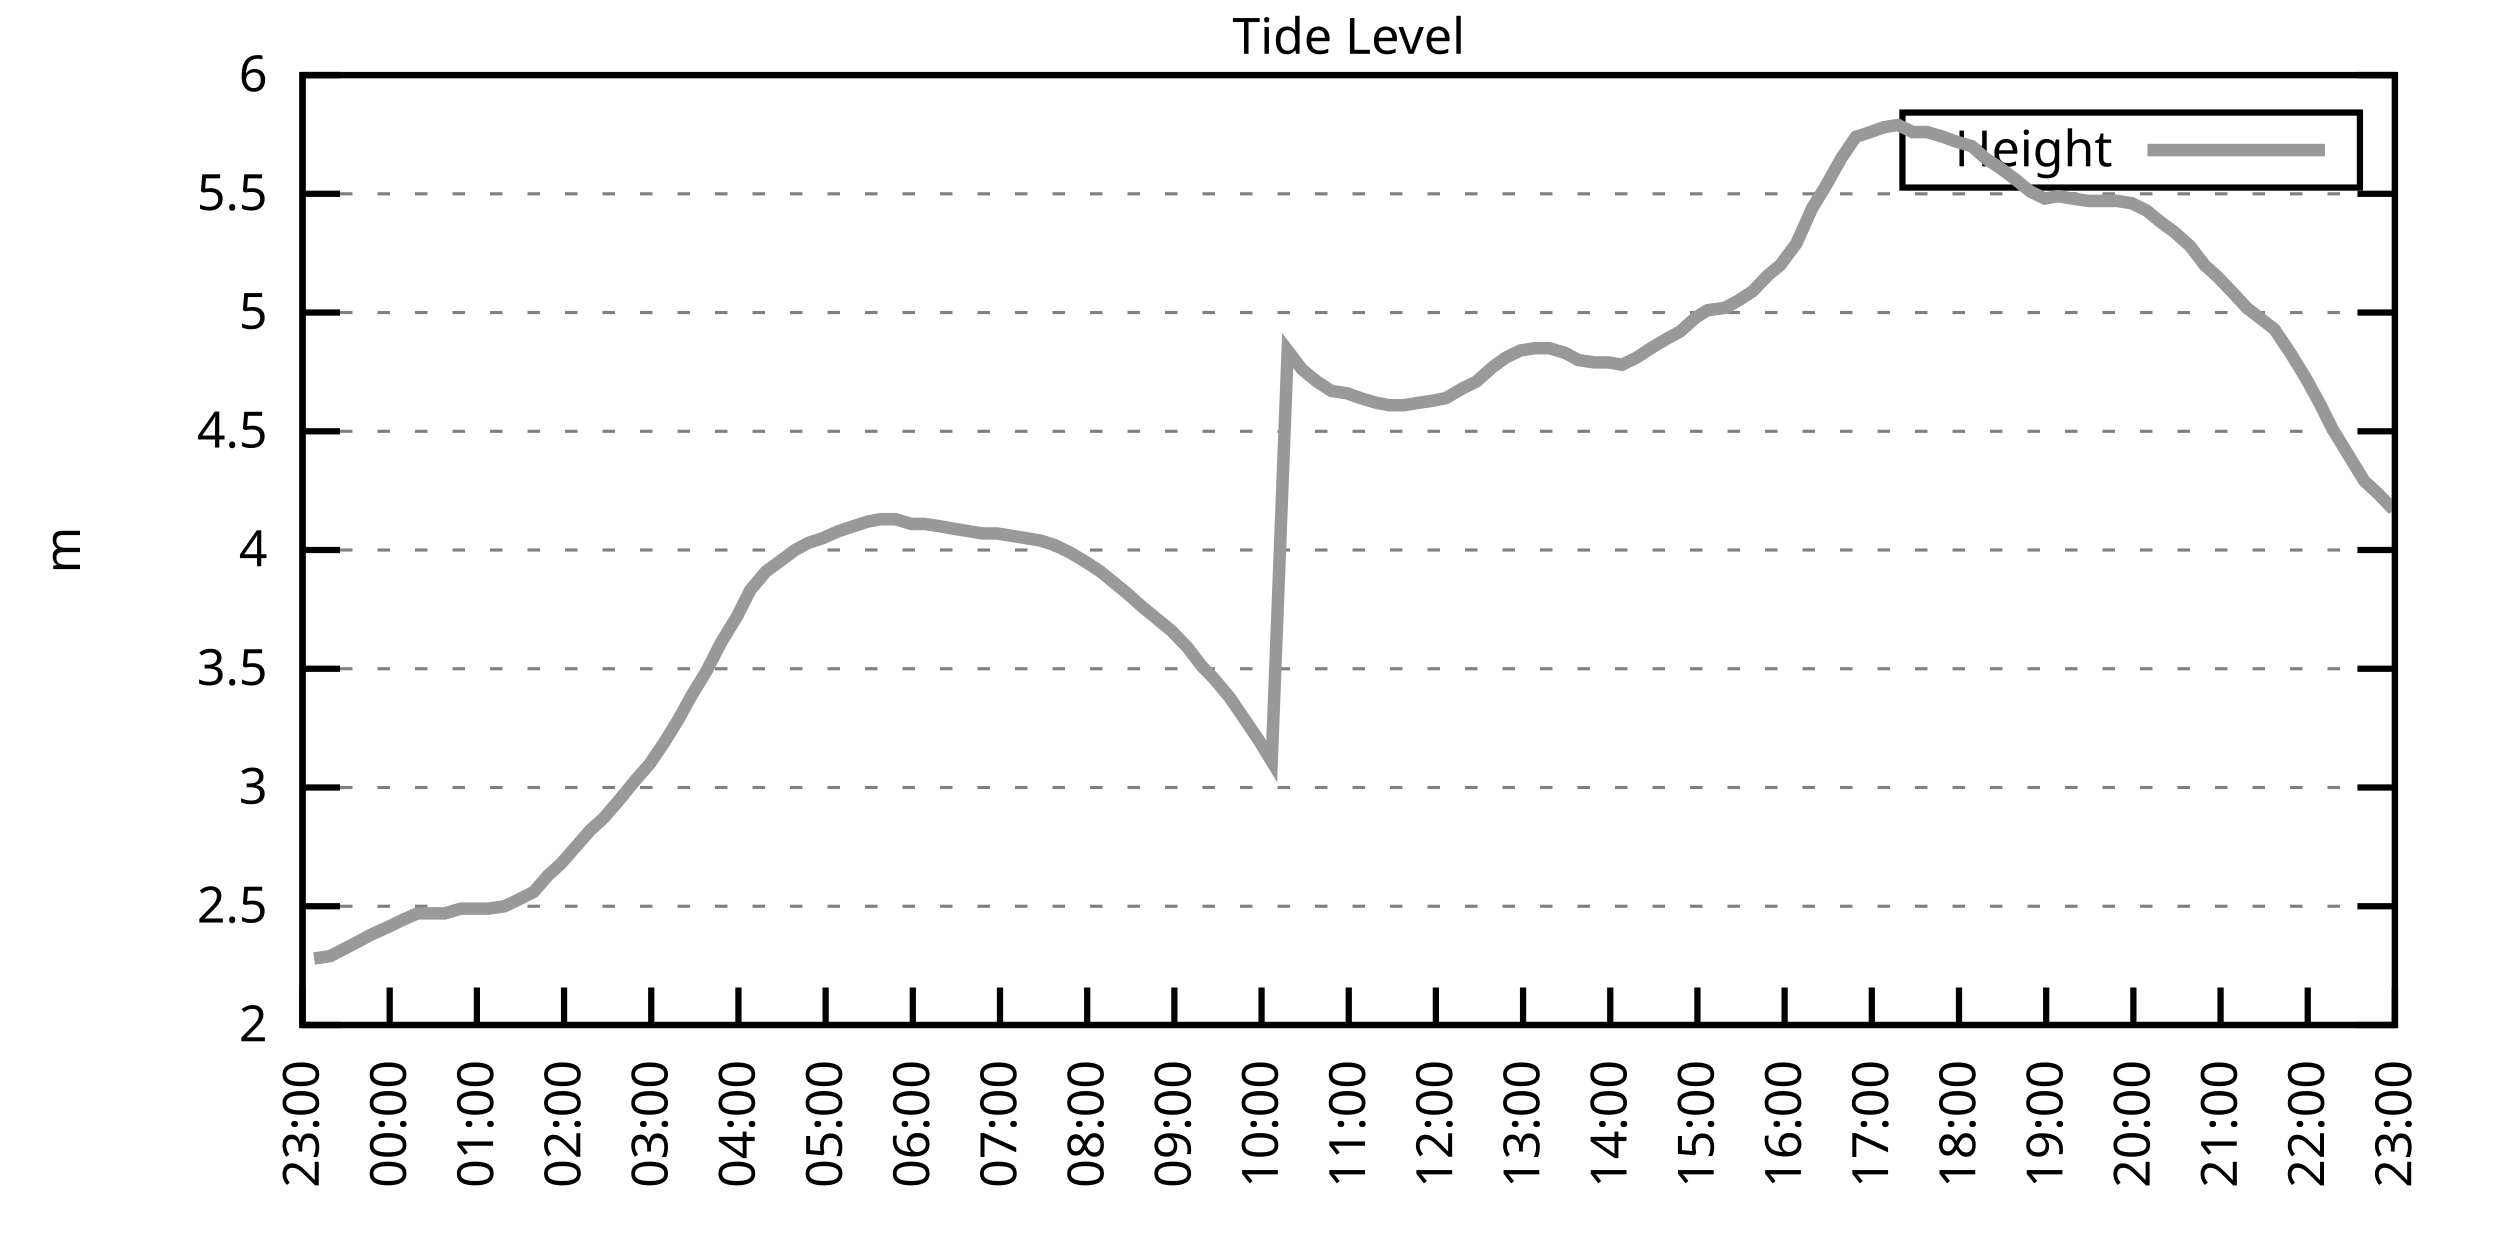
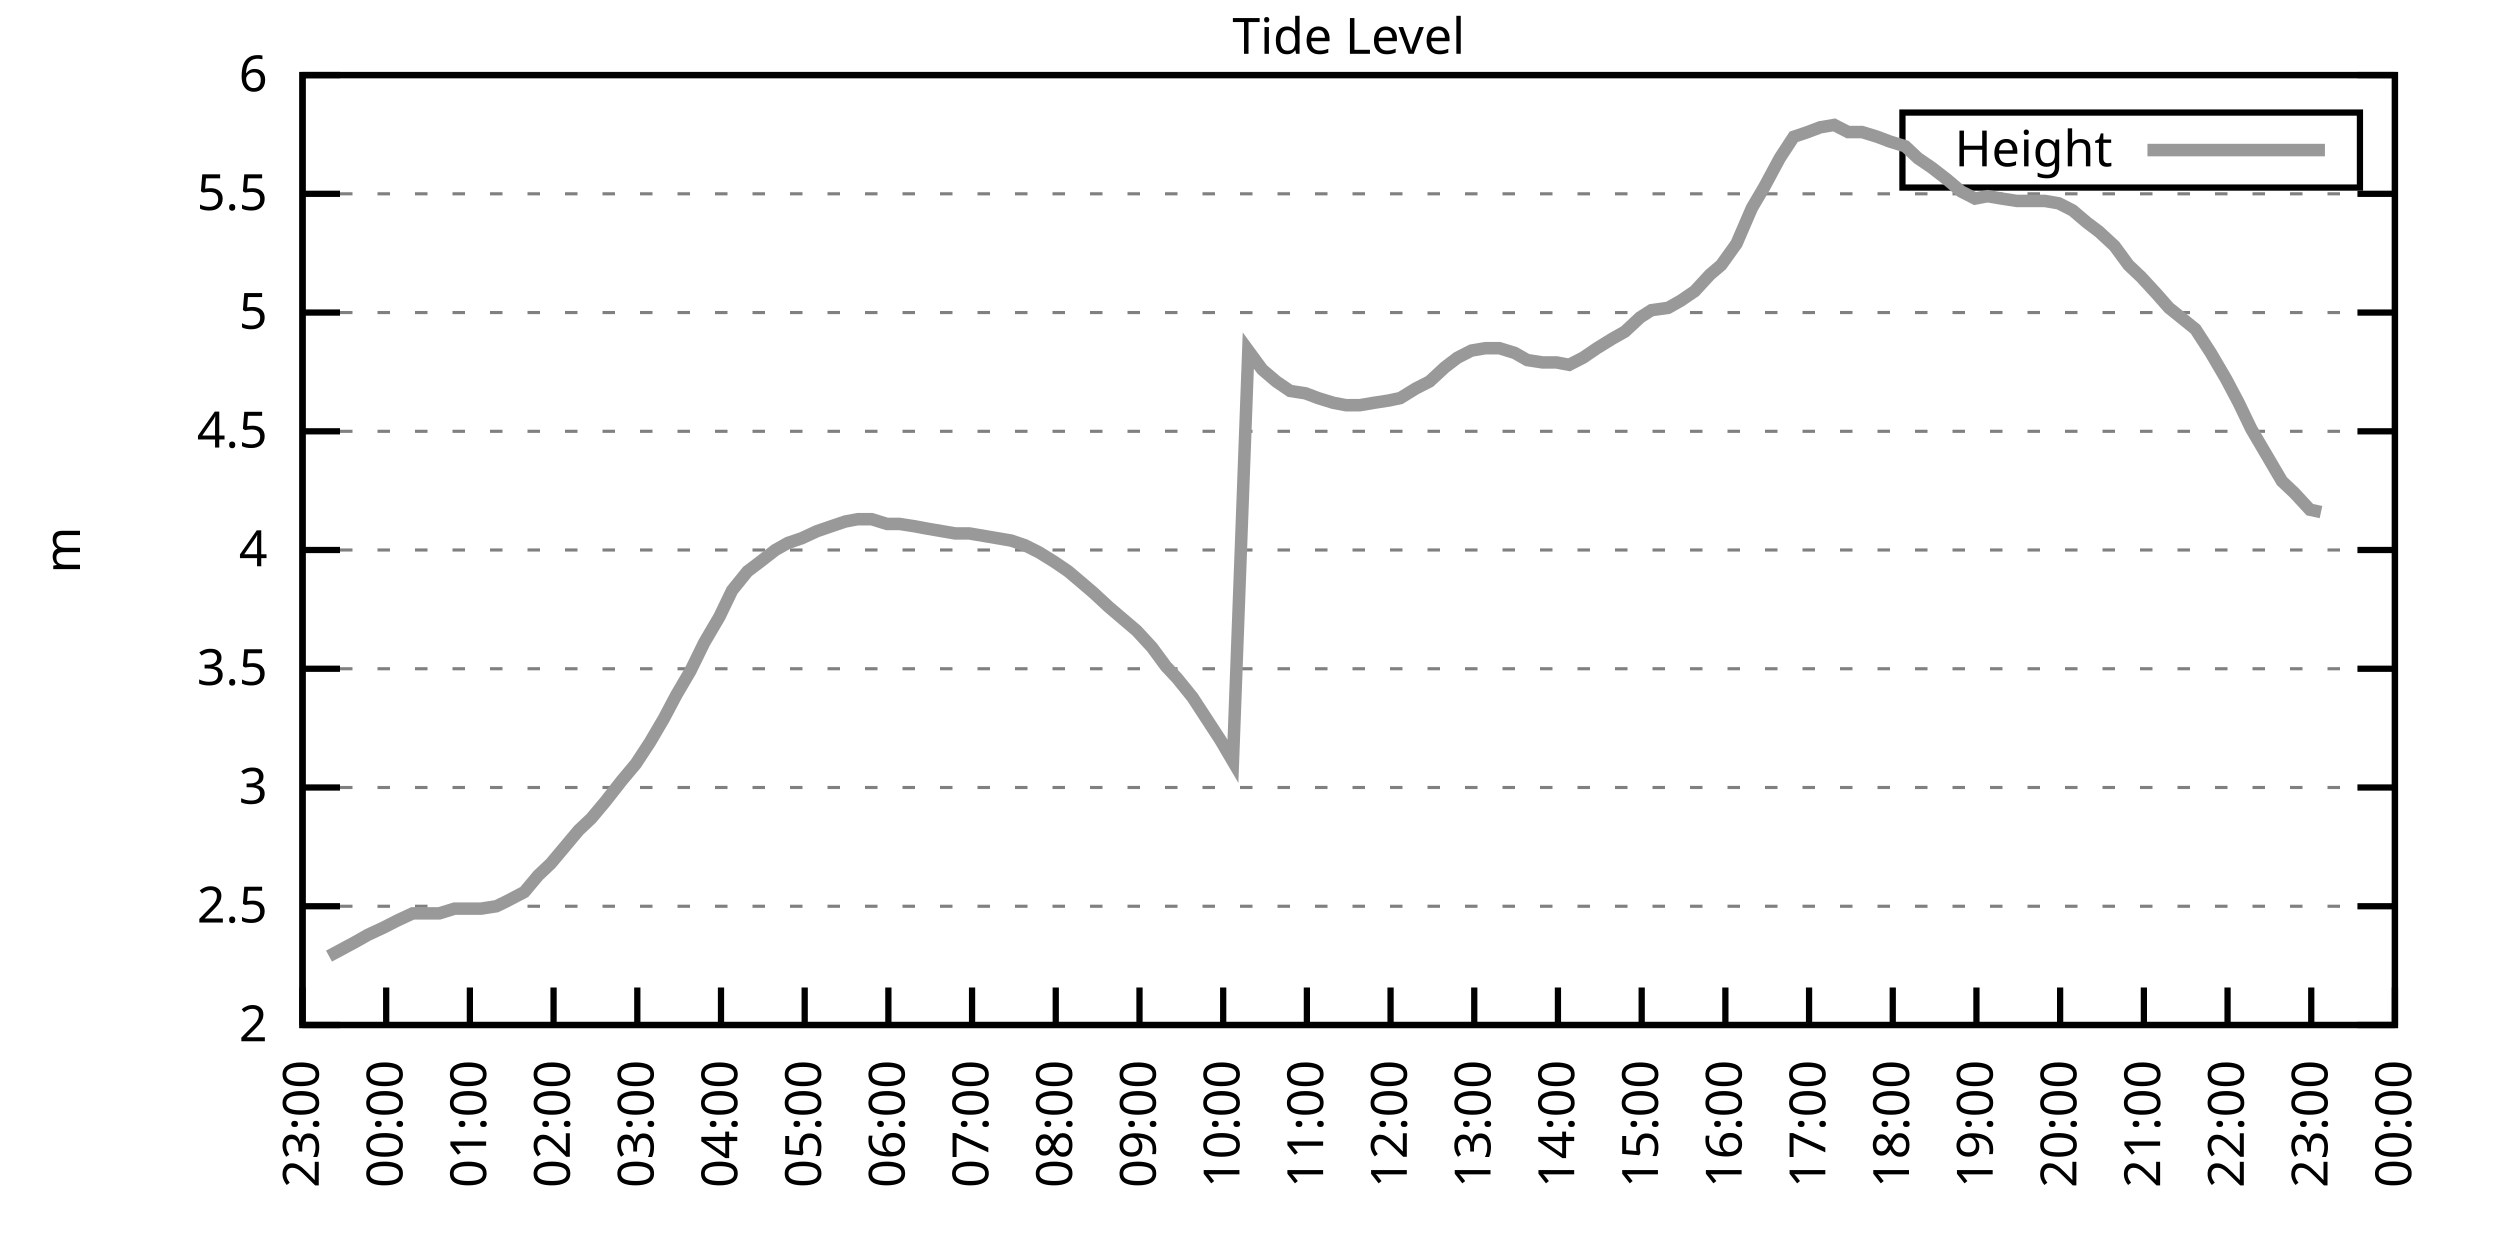
<svg xmlns="http://www.w3.org/2000/svg" xmlns:xlink="http://www.w3.org/1999/xlink" width="400" height="200" viewBox="0 0 400 200">
  <g id="gnuplot_canvas">
    <rect x="0" y="0" width="400" height="200" fill="none" />
    <defs>
      <circle id="gpDot" r="0.5" stroke-width="0.5" stroke="currentColor" />
      <path id="gpPt0" stroke-width="0.333" stroke="currentColor" d="M-1,0 h2 M0,-1 v2" />
      <path id="gpPt1" stroke-width="0.333" stroke="currentColor" d="M-1,-1 L1,1 M1,-1 L-1,1" />
      <path id="gpPt2" stroke-width="0.333" stroke="currentColor" d="M-1,0 L1,0 M0,-1 L0,1 M-1,-1 L1,1 M-1,1 L1,-1" />
      <rect id="gpPt3" stroke-width="0.333" stroke="currentColor" x="-1" y="-1" width="2" height="2" />
      <rect id="gpPt4" stroke-width="0.333" stroke="currentColor" fill="currentColor" x="-1" y="-1" width="2" height="2" />
      <circle id="gpPt5" stroke-width="0.333" stroke="currentColor" cx="0" cy="0" r="1" />
      <use xlink:href="#gpPt5" id="gpPt6" fill="currentColor" stroke="none" />
      <path id="gpPt7" stroke-width="0.333" stroke="currentColor" d="M0,-1.33 L-1.33,0.67 L1.33,0.67 z" />
      <use xlink:href="#gpPt7" id="gpPt8" fill="currentColor" stroke="none" />
      <use xlink:href="#gpPt7" id="gpPt9" stroke="currentColor" transform="rotate(180)" />
      <use xlink:href="#gpPt9" id="gpPt10" fill="currentColor" stroke="none" />
      <use xlink:href="#gpPt3" id="gpPt11" stroke="currentColor" transform="rotate(45)" />
      <use xlink:href="#gpPt11" id="gpPt12" fill="currentColor" stroke="none" />
      <path id="gpPt13" stroke-width="0.333" stroke="currentColor" d="M0,1.330 L1.265,0.411 L0.782,-1.067 L-0.782,-1.076 L-1.265,0.411 z" />
      <use xlink:href="#gpPt13" id="gpPt14" fill="currentColor" stroke="none" />
      <filter id="textbox" filterUnits="objectBoundingBox" x="0" y="0" height="1" width="1">
        <feFlood flood-color="white" flood-opacity="1" result="bgnd" />
        <feComposite in="SourceGraphic" in2="bgnd" operator="atop" />
      </filter>
      <filter id="greybox" filterUnits="objectBoundingBox" x="0" y="0" height="1" width="1">
        <feFlood flood-color="lightgrey" flood-opacity="1" result="grey" />
        <feComposite in="SourceGraphic" in2="grey" operator="atop" />
      </filter>
    </defs>
    <g fill="none" color="white" stroke="currentColor" stroke-width="1.00" stroke-linecap="butt" stroke-linejoin="miter">
</g>
    <g fill="none" color="black" stroke="currentColor" stroke-width="1.00" stroke-linecap="butt" stroke-linejoin="miter">
      <g stroke="none" shape-rendering="crispEdges">
        <polygon fill="rgb(255, 255, 255)" points="48.40,164.00 383.18,164.00 383.18,12.02 48.40,12.02 " />
      </g>
    </g>
    <g fill="none" color="black" stroke="currentColor" stroke-width="1.00" stroke-linecap="butt" stroke-linejoin="miter">
</g>
    <g fill="none" color="black" stroke="black" stroke-width="0.50" stroke-linecap="butt" stroke-linejoin="miter">
</g>
    <g fill="none" color="gray" stroke="currentColor" stroke-width="0.50" stroke-linecap="butt" stroke-linejoin="miter">
      <path stroke="gray" stroke-dasharray="2,4" class="gridline" d="M48.40,164.00 L383.19,164.00  " />
    </g>
    <g fill="none" color="gray" stroke="gray" stroke-width="1.00" stroke-linecap="butt" stroke-linejoin="miter">
</g>
    <g fill="none" color="black" stroke="currentColor" stroke-width="1.00" stroke-linecap="butt" stroke-linejoin="miter">
      <path stroke="black" d="M48.40,164.00 L54.40,164.00 M383.19,164.00 L377.19,164.00  " />
      <g transform="translate(42.80,166.60)" stroke="none" fill="black" font-family="Sans" font-size="8.00" text-anchor="end">
        <text>
          <tspan font-family="Sans"> 2</tspan>
        </text>
      </g>
    </g>
    <g fill="none" color="black" stroke="currentColor" stroke-width="1.00" stroke-linecap="butt" stroke-linejoin="miter">
</g>
    <g fill="none" color="black" stroke="black" stroke-width="0.50" stroke-linecap="butt" stroke-linejoin="miter">
</g>
    <g fill="none" color="gray" stroke="currentColor" stroke-width="0.50" stroke-linecap="butt" stroke-linejoin="miter">
      <path stroke="gray" stroke-dasharray="2,4" class="gridline" d="M48.40,145.00 L383.19,145.00  " />
    </g>
    <g fill="none" color="gray" stroke="gray" stroke-width="1.00" stroke-linecap="butt" stroke-linejoin="miter">
</g>
    <g fill="none" color="black" stroke="currentColor" stroke-width="1.00" stroke-linecap="butt" stroke-linejoin="miter">
      <path stroke="black" d="M48.40,145.00 L54.40,145.00 M383.19,145.00 L377.19,145.00  " />
      <g transform="translate(42.80,147.60)" stroke="none" fill="black" font-family="Sans" font-size="8.00" text-anchor="end">
        <text>
          <tspan font-family="Sans"> 2.5</tspan>
        </text>
      </g>
    </g>
    <g fill="none" color="black" stroke="currentColor" stroke-width="1.00" stroke-linecap="butt" stroke-linejoin="miter">
</g>
    <g fill="none" color="black" stroke="black" stroke-width="0.50" stroke-linecap="butt" stroke-linejoin="miter">
</g>
    <g fill="none" color="gray" stroke="currentColor" stroke-width="0.50" stroke-linecap="butt" stroke-linejoin="miter">
      <path stroke="gray" stroke-dasharray="2,4" class="gridline" d="M48.40,126.00 L383.19,126.00  " />
    </g>
    <g fill="none" color="gray" stroke="gray" stroke-width="1.00" stroke-linecap="butt" stroke-linejoin="miter">
</g>
    <g fill="none" color="black" stroke="currentColor" stroke-width="1.00" stroke-linecap="butt" stroke-linejoin="miter">
      <path stroke="black" d="M48.40,126.00 L54.40,126.00 M383.19,126.00 L377.19,126.00  " />
      <g transform="translate(42.80,128.60)" stroke="none" fill="black" font-family="Sans" font-size="8.00" text-anchor="end">
        <text>
          <tspan font-family="Sans"> 3</tspan>
        </text>
      </g>
    </g>
    <g fill="none" color="black" stroke="currentColor" stroke-width="1.00" stroke-linecap="butt" stroke-linejoin="miter">
</g>
    <g fill="none" color="black" stroke="black" stroke-width="0.50" stroke-linecap="butt" stroke-linejoin="miter">
</g>
    <g fill="none" color="gray" stroke="currentColor" stroke-width="0.50" stroke-linecap="butt" stroke-linejoin="miter">
      <path stroke="gray" stroke-dasharray="2,4" class="gridline" d="M48.40,107.00 L383.19,107.00  " />
    </g>
    <g fill="none" color="gray" stroke="gray" stroke-width="1.00" stroke-linecap="butt" stroke-linejoin="miter">
</g>
    <g fill="none" color="black" stroke="currentColor" stroke-width="1.00" stroke-linecap="butt" stroke-linejoin="miter">
      <path stroke="black" d="M48.40,107.00 L54.40,107.00 M383.19,107.00 L377.19,107.00  " />
      <g transform="translate(42.80,109.60)" stroke="none" fill="black" font-family="Sans" font-size="8.00" text-anchor="end">
        <text>
          <tspan font-family="Sans"> 3.5</tspan>
        </text>
      </g>
    </g>
    <g fill="none" color="black" stroke="currentColor" stroke-width="1.00" stroke-linecap="butt" stroke-linejoin="miter">
</g>
    <g fill="none" color="black" stroke="black" stroke-width="0.50" stroke-linecap="butt" stroke-linejoin="miter">
</g>
    <g fill="none" color="gray" stroke="currentColor" stroke-width="0.50" stroke-linecap="butt" stroke-linejoin="miter">
      <path stroke="gray" stroke-dasharray="2,4" class="gridline" d="M48.40,88.00 L383.19,88.00  " />
    </g>
    <g fill="none" color="gray" stroke="gray" stroke-width="1.00" stroke-linecap="butt" stroke-linejoin="miter">
</g>
    <g fill="none" color="black" stroke="currentColor" stroke-width="1.00" stroke-linecap="butt" stroke-linejoin="miter">
      <path stroke="black" d="M48.40,88.00 L54.40,88.00 M383.19,88.00 L377.19,88.00  " />
      <g transform="translate(42.80,90.60)" stroke="none" fill="black" font-family="Sans" font-size="8.00" text-anchor="end">
        <text>
          <tspan font-family="Sans"> 4</tspan>
        </text>
      </g>
    </g>
    <g fill="none" color="black" stroke="currentColor" stroke-width="1.00" stroke-linecap="butt" stroke-linejoin="miter">
</g>
    <g fill="none" color="black" stroke="black" stroke-width="0.50" stroke-linecap="butt" stroke-linejoin="miter">
</g>
    <g fill="none" color="gray" stroke="currentColor" stroke-width="0.50" stroke-linecap="butt" stroke-linejoin="miter">
      <path stroke="gray" stroke-dasharray="2,4" class="gridline" d="M48.40,69.01 L383.19,69.01  " />
    </g>
    <g fill="none" color="gray" stroke="gray" stroke-width="1.00" stroke-linecap="butt" stroke-linejoin="miter">
</g>
    <g fill="none" color="black" stroke="currentColor" stroke-width="1.00" stroke-linecap="butt" stroke-linejoin="miter">
      <path stroke="black" d="M48.40,69.01 L54.40,69.01 M383.19,69.01 L377.19,69.01  " />
      <g transform="translate(42.80,71.61)" stroke="none" fill="black" font-family="Sans" font-size="8.00" text-anchor="end">
        <text>
          <tspan font-family="Sans"> 4.5</tspan>
        </text>
      </g>
    </g>
    <g fill="none" color="black" stroke="currentColor" stroke-width="1.00" stroke-linecap="butt" stroke-linejoin="miter">
</g>
    <g fill="none" color="black" stroke="black" stroke-width="0.50" stroke-linecap="butt" stroke-linejoin="miter">
</g>
    <g fill="none" color="gray" stroke="currentColor" stroke-width="0.50" stroke-linecap="butt" stroke-linejoin="miter">
      <path stroke="gray" stroke-dasharray="2,4" class="gridline" d="M48.40,50.01 L383.19,50.01  " />
    </g>
    <g fill="none" color="gray" stroke="gray" stroke-width="1.00" stroke-linecap="butt" stroke-linejoin="miter">
</g>
    <g fill="none" color="black" stroke="currentColor" stroke-width="1.00" stroke-linecap="butt" stroke-linejoin="miter">
      <path stroke="black" d="M48.40,50.01 L54.40,50.01 M383.19,50.01 L377.19,50.01  " />
      <g transform="translate(42.80,52.61)" stroke="none" fill="black" font-family="Sans" font-size="8.00" text-anchor="end">
        <text>
          <tspan font-family="Sans"> 5</tspan>
        </text>
      </g>
    </g>
    <g fill="none" color="black" stroke="currentColor" stroke-width="1.00" stroke-linecap="butt" stroke-linejoin="miter">
</g>
    <g fill="none" color="black" stroke="black" stroke-width="0.50" stroke-linecap="butt" stroke-linejoin="miter">
</g>
    <g fill="none" color="gray" stroke="currentColor" stroke-width="0.50" stroke-linecap="butt" stroke-linejoin="miter">
      <path stroke="gray" stroke-dasharray="2,4" class="gridline" d="M48.40,31.01 L383.19,31.01  " />
    </g>
    <g fill="none" color="gray" stroke="gray" stroke-width="1.00" stroke-linecap="butt" stroke-linejoin="miter">
</g>
    <g fill="none" color="black" stroke="currentColor" stroke-width="1.00" stroke-linecap="butt" stroke-linejoin="miter">
      <path stroke="black" d="M48.40,31.01 L54.40,31.01 M383.19,31.01 L377.19,31.01  " />
      <g transform="translate(42.80,33.61)" stroke="none" fill="black" font-family="Sans" font-size="8.00" text-anchor="end">
        <text>
          <tspan font-family="Sans"> 5.5</tspan>
        </text>
      </g>
    </g>
    <g fill="none" color="black" stroke="currentColor" stroke-width="1.00" stroke-linecap="butt" stroke-linejoin="miter">
</g>
    <g fill="none" color="black" stroke="black" stroke-width="0.50" stroke-linecap="butt" stroke-linejoin="miter">
</g>
    <g fill="none" color="gray" stroke="currentColor" stroke-width="0.50" stroke-linecap="butt" stroke-linejoin="miter">
      <path stroke="gray" stroke-dasharray="2,4" class="gridline" d="M48.40,12.01 L383.19,12.01  " />
    </g>
    <g fill="none" color="gray" stroke="gray" stroke-width="1.00" stroke-linecap="butt" stroke-linejoin="miter">
</g>
    <g fill="none" color="black" stroke="currentColor" stroke-width="1.00" stroke-linecap="butt" stroke-linejoin="miter">
      <path stroke="black" d="M48.40,12.01 L54.40,12.01 M383.19,12.01 L377.19,12.01  " />
      <g transform="translate(42.80,14.61)" stroke="none" fill="black" font-family="Sans" font-size="8.00" text-anchor="end">
        <text>
          <tspan font-family="Sans"> 6</tspan>
        </text>
      </g>
    </g>
    <g fill="none" color="black" stroke="currentColor" stroke-width="1.00" stroke-linecap="butt" stroke-linejoin="miter">
      <path stroke="black" d="M48.40,164.00 L48.40,158.00  " />
      <g transform="translate(51.00,169.60) rotate(270.00)" stroke="none" fill="black" font-family="Sans" font-size="8.00" text-anchor="end">
        <text>
          <tspan font-family="Sans">23:00</tspan>
        </text>
      </g>
    </g>
    <g fill="none" color="black" stroke="currentColor" stroke-width="1.00" stroke-linecap="butt" stroke-linejoin="miter">
-       <path stroke="black" d="M62.35,164.00 L62.35,158.00  " />
-       <g transform="translate(64.95,169.60) rotate(270.00)" stroke="none" fill="black" font-family="Sans" font-size="8.00" text-anchor="end">
+       <path stroke="black" d="M61.79,164.00 L61.79,158.00  " />
+       <g transform="translate(64.39,169.60) rotate(270.00)" stroke="none" fill="black" font-family="Sans" font-size="8.00" text-anchor="end">
        <text>
          <tspan font-family="Sans">00:00</tspan>
        </text>
      </g>
    </g>
    <g fill="none" color="black" stroke="currentColor" stroke-width="1.00" stroke-linecap="butt" stroke-linejoin="miter">
-       <path stroke="black" d="M76.30,164.00 L76.30,158.00  " />
-       <g transform="translate(78.90,169.60) rotate(270.00)" stroke="none" fill="black" font-family="Sans" font-size="8.00" text-anchor="end">
+       <path stroke="black" d="M75.18,164.00 L75.18,158.00  " />
+       <g transform="translate(77.78,169.60) rotate(270.00)" stroke="none" fill="black" font-family="Sans" font-size="8.00" text-anchor="end">
        <text>
          <tspan font-family="Sans">01:00</tspan>
        </text>
      </g>
    </g>
    <g fill="none" color="black" stroke="currentColor" stroke-width="1.00" stroke-linecap="butt" stroke-linejoin="miter">
-       <path stroke="black" d="M90.25,164.00 L90.25,158.00  " />
-       <g transform="translate(92.85,169.60) rotate(270.00)" stroke="none" fill="black" font-family="Sans" font-size="8.00" text-anchor="end">
+       <path stroke="black" d="M88.57,164.00 L88.57,158.00  " />
+       <g transform="translate(91.17,169.60) rotate(270.00)" stroke="none" fill="black" font-family="Sans" font-size="8.00" text-anchor="end">
        <text>
          <tspan font-family="Sans">02:00</tspan>
        </text>
      </g>
    </g>
    <g fill="none" color="black" stroke="currentColor" stroke-width="1.00" stroke-linecap="butt" stroke-linejoin="miter">
-       <path stroke="black" d="M104.20,164.00 L104.20,158.00  " />
-       <g transform="translate(106.80,169.60) rotate(270.00)" stroke="none" fill="black" font-family="Sans" font-size="8.00" text-anchor="end">
+       <path stroke="black" d="M101.97,164.00 L101.97,158.00  " />
+       <g transform="translate(104.57,169.60) rotate(270.00)" stroke="none" fill="black" font-family="Sans" font-size="8.00" text-anchor="end">
        <text>
          <tspan font-family="Sans">03:00</tspan>
        </text>
      </g>
    </g>
    <g fill="none" color="black" stroke="currentColor" stroke-width="1.00" stroke-linecap="butt" stroke-linejoin="miter">
-       <path stroke="black" d="M118.15,164.00 L118.15,158.00  " />
-       <g transform="translate(120.75,169.60) rotate(270.00)" stroke="none" fill="black" font-family="Sans" font-size="8.00" text-anchor="end">
+       <path stroke="black" d="M115.36,164.00 L115.36,158.00  " />
+       <g transform="translate(117.96,169.60) rotate(270.00)" stroke="none" fill="black" font-family="Sans" font-size="8.00" text-anchor="end">
        <text>
          <tspan font-family="Sans">04:00</tspan>
        </text>
      </g>
    </g>
    <g fill="none" color="black" stroke="currentColor" stroke-width="1.00" stroke-linecap="butt" stroke-linejoin="miter">
-       <path stroke="black" d="M132.10,164.00 L132.10,158.00  " />
-       <g transform="translate(134.70,169.60) rotate(270.00)" stroke="none" fill="black" font-family="Sans" font-size="8.00" text-anchor="end">
+       <path stroke="black" d="M128.75,164.00 L128.75,158.00  " />
+       <g transform="translate(131.35,169.60) rotate(270.00)" stroke="none" fill="black" font-family="Sans" font-size="8.00" text-anchor="end">
        <text>
          <tspan font-family="Sans">05:00</tspan>
        </text>
      </g>
    </g>
    <g fill="none" color="black" stroke="currentColor" stroke-width="1.00" stroke-linecap="butt" stroke-linejoin="miter">
-       <path stroke="black" d="M146.05,164.00 L146.05,158.00  " />
-       <g transform="translate(148.65,169.60) rotate(270.00)" stroke="none" fill="black" font-family="Sans" font-size="8.00" text-anchor="end">
+       <path stroke="black" d="M142.14,164.00 L142.14,158.00  " />
+       <g transform="translate(144.74,169.60) rotate(270.00)" stroke="none" fill="black" font-family="Sans" font-size="8.00" text-anchor="end">
        <text>
          <tspan font-family="Sans">06:00</tspan>
        </text>
      </g>
    </g>
    <g fill="none" color="black" stroke="currentColor" stroke-width="1.00" stroke-linecap="butt" stroke-linejoin="miter">
-       <path stroke="black" d="M160.00,164.00 L160.00,158.00  " />
-       <g transform="translate(162.60,169.60) rotate(270.00)" stroke="none" fill="black" font-family="Sans" font-size="8.00" text-anchor="end">
+       <path stroke="black" d="M155.53,164.00 L155.53,158.00  " />
+       <g transform="translate(158.13,169.60) rotate(270.00)" stroke="none" fill="black" font-family="Sans" font-size="8.00" text-anchor="end">
        <text>
          <tspan font-family="Sans">07:00</tspan>
        </text>
      </g>
    </g>
    <g fill="none" color="black" stroke="currentColor" stroke-width="1.00" stroke-linecap="butt" stroke-linejoin="miter">
-       <path stroke="black" d="M173.95,164.00 L173.95,158.00  " />
-       <g transform="translate(176.55,169.60) rotate(270.00)" stroke="none" fill="black" font-family="Sans" font-size="8.00" text-anchor="end">
+       <path stroke="black" d="M168.92,164.00 L168.92,158.00  " />
+       <g transform="translate(171.52,169.60) rotate(270.00)" stroke="none" fill="black" font-family="Sans" font-size="8.00" text-anchor="end">
        <text>
          <tspan font-family="Sans">08:00</tspan>
        </text>
      </g>
    </g>
    <g fill="none" color="black" stroke="currentColor" stroke-width="1.00" stroke-linecap="butt" stroke-linejoin="miter">
-       <path stroke="black" d="M187.90,164.00 L187.90,158.00  " />
-       <g transform="translate(190.50,169.60) rotate(270.00)" stroke="none" fill="black" font-family="Sans" font-size="8.00" text-anchor="end">
+       <path stroke="black" d="M182.32,164.00 L182.32,158.00  " />
+       <g transform="translate(184.92,169.60) rotate(270.00)" stroke="none" fill="black" font-family="Sans" font-size="8.00" text-anchor="end">
        <text>
          <tspan font-family="Sans">09:00</tspan>
        </text>
      </g>
    </g>
    <g fill="none" color="black" stroke="currentColor" stroke-width="1.00" stroke-linecap="butt" stroke-linejoin="miter">
-       <path stroke="black" d="M201.85,164.00 L201.85,158.00  " />
-       <g transform="translate(204.45,169.60) rotate(270.00)" stroke="none" fill="black" font-family="Sans" font-size="8.00" text-anchor="end">
+       <path stroke="black" d="M195.71,164.00 L195.71,158.00  " />
+       <g transform="translate(198.31,169.60) rotate(270.00)" stroke="none" fill="black" font-family="Sans" font-size="8.00" text-anchor="end">
        <text>
          <tspan font-family="Sans">10:00</tspan>
        </text>
      </g>
    </g>
    <g fill="none" color="black" stroke="currentColor" stroke-width="1.00" stroke-linecap="butt" stroke-linejoin="miter">
-       <path stroke="black" d="M215.80,164.00 L215.80,158.00  " />
-       <g transform="translate(218.40,169.60) rotate(270.00)" stroke="none" fill="black" font-family="Sans" font-size="8.00" text-anchor="end">
+       <path stroke="black" d="M209.10,164.00 L209.10,158.00  " />
+       <g transform="translate(211.70,169.60) rotate(270.00)" stroke="none" fill="black" font-family="Sans" font-size="8.00" text-anchor="end">
        <text>
          <tspan font-family="Sans">11:00</tspan>
        </text>
      </g>
    </g>
    <g fill="none" color="black" stroke="currentColor" stroke-width="1.00" stroke-linecap="butt" stroke-linejoin="miter">
-       <path stroke="black" d="M229.74,164.00 L229.74,158.00  " />
-       <g transform="translate(232.34,169.60) rotate(270.00)" stroke="none" fill="black" font-family="Sans" font-size="8.00" text-anchor="end">
+       <path stroke="black" d="M222.49,164.00 L222.49,158.00  " />
+       <g transform="translate(225.09,169.60) rotate(270.00)" stroke="none" fill="black" font-family="Sans" font-size="8.00" text-anchor="end">
        <text>
          <tspan font-family="Sans">12:00</tspan>
        </text>
      </g>
    </g>
    <g fill="none" color="black" stroke="currentColor" stroke-width="1.00" stroke-linecap="butt" stroke-linejoin="miter">
-       <path stroke="black" d="M243.69,164.00 L243.69,158.00  " />
-       <g transform="translate(246.29,169.60) rotate(270.00)" stroke="none" fill="black" font-family="Sans" font-size="8.00" text-anchor="end">
+       <path stroke="black" d="M235.88,164.00 L235.88,158.00  " />
+       <g transform="translate(238.48,169.60) rotate(270.00)" stroke="none" fill="black" font-family="Sans" font-size="8.00" text-anchor="end">
        <text>
          <tspan font-family="Sans">13:00</tspan>
        </text>
      </g>
    </g>
    <g fill="none" color="black" stroke="currentColor" stroke-width="1.00" stroke-linecap="butt" stroke-linejoin="miter">
-       <path stroke="black" d="M257.64,164.00 L257.64,158.00  " />
-       <g transform="translate(260.24,169.60) rotate(270.00)" stroke="none" fill="black" font-family="Sans" font-size="8.00" text-anchor="end">
+       <path stroke="black" d="M249.27,164.00 L249.27,158.00  " />
+       <g transform="translate(251.87,169.60) rotate(270.00)" stroke="none" fill="black" font-family="Sans" font-size="8.00" text-anchor="end">
        <text>
          <tspan font-family="Sans">14:00</tspan>
        </text>
      </g>
    </g>
    <g fill="none" color="black" stroke="currentColor" stroke-width="1.00" stroke-linecap="butt" stroke-linejoin="miter">
-       <path stroke="black" d="M271.59,164.00 L271.59,158.00  " />
-       <g transform="translate(274.19,169.60) rotate(270.00)" stroke="none" fill="black" font-family="Sans" font-size="8.00" text-anchor="end">
+       <path stroke="black" d="M262.67,164.00 L262.67,158.00  " />
+       <g transform="translate(265.27,169.60) rotate(270.00)" stroke="none" fill="black" font-family="Sans" font-size="8.00" text-anchor="end">
        <text>
          <tspan font-family="Sans">15:00</tspan>
        </text>
      </g>
    </g>
    <g fill="none" color="black" stroke="currentColor" stroke-width="1.00" stroke-linecap="butt" stroke-linejoin="miter">
-       <path stroke="black" d="M285.54,164.00 L285.54,158.00  " />
-       <g transform="translate(288.14,169.60) rotate(270.00)" stroke="none" fill="black" font-family="Sans" font-size="8.00" text-anchor="end">
+       <path stroke="black" d="M276.06,164.00 L276.06,158.00  " />
+       <g transform="translate(278.66,169.60) rotate(270.00)" stroke="none" fill="black" font-family="Sans" font-size="8.00" text-anchor="end">
        <text>
          <tspan font-family="Sans">16:00</tspan>
        </text>
      </g>
    </g>
    <g fill="none" color="black" stroke="currentColor" stroke-width="1.00" stroke-linecap="butt" stroke-linejoin="miter">
-       <path stroke="black" d="M299.49,164.00 L299.49,158.00  " />
-       <g transform="translate(302.09,169.60) rotate(270.00)" stroke="none" fill="black" font-family="Sans" font-size="8.00" text-anchor="end">
+       <path stroke="black" d="M289.45,164.00 L289.45,158.00  " />
+       <g transform="translate(292.05,169.60) rotate(270.00)" stroke="none" fill="black" font-family="Sans" font-size="8.00" text-anchor="end">
        <text>
          <tspan font-family="Sans">17:00</tspan>
        </text>
      </g>
    </g>
    <g fill="none" color="black" stroke="currentColor" stroke-width="1.00" stroke-linecap="butt" stroke-linejoin="miter">
-       <path stroke="black" d="M313.44,164.00 L313.44,158.00  " />
-       <g transform="translate(316.04,169.60) rotate(270.00)" stroke="none" fill="black" font-family="Sans" font-size="8.00" text-anchor="end">
+       <path stroke="black" d="M302.84,164.00 L302.84,158.00  " />
+       <g transform="translate(305.44,169.60) rotate(270.00)" stroke="none" fill="black" font-family="Sans" font-size="8.00" text-anchor="end">
        <text>
          <tspan font-family="Sans">18:00</tspan>
        </text>
      </g>
    </g>
    <g fill="none" color="black" stroke="currentColor" stroke-width="1.00" stroke-linecap="butt" stroke-linejoin="miter">
-       <path stroke="black" d="M327.39,164.00 L327.39,158.00  " />
-       <g transform="translate(329.99,169.60) rotate(270.00)" stroke="none" fill="black" font-family="Sans" font-size="8.00" text-anchor="end">
+       <path stroke="black" d="M316.23,164.00 L316.23,158.00  " />
+       <g transform="translate(318.83,169.60) rotate(270.00)" stroke="none" fill="black" font-family="Sans" font-size="8.00" text-anchor="end">
        <text>
          <tspan font-family="Sans">19:00</tspan>
        </text>
      </g>
    </g>
    <g fill="none" color="black" stroke="currentColor" stroke-width="1.00" stroke-linecap="butt" stroke-linejoin="miter">
-       <path stroke="black" d="M341.34,164.00 L341.34,158.00  " />
-       <g transform="translate(343.94,169.60) rotate(270.00)" stroke="none" fill="black" font-family="Sans" font-size="8.00" text-anchor="end">
+       <path stroke="black" d="M329.62,164.00 L329.62,158.00  " />
+       <g transform="translate(332.22,169.60) rotate(270.00)" stroke="none" fill="black" font-family="Sans" font-size="8.00" text-anchor="end">
        <text>
          <tspan font-family="Sans">20:00</tspan>
        </text>
      </g>
    </g>
    <g fill="none" color="black" stroke="currentColor" stroke-width="1.00" stroke-linecap="butt" stroke-linejoin="miter">
-       <path stroke="black" d="M355.29,164.00 L355.29,158.00  " />
-       <g transform="translate(357.89,169.60) rotate(270.00)" stroke="none" fill="black" font-family="Sans" font-size="8.00" text-anchor="end">
+       <path stroke="black" d="M343.02,164.00 L343.02,158.00  " />
+       <g transform="translate(345.62,169.60) rotate(270.00)" stroke="none" fill="black" font-family="Sans" font-size="8.00" text-anchor="end">
        <text>
          <tspan font-family="Sans">21:00</tspan>
        </text>
      </g>
    </g>
    <g fill="none" color="black" stroke="currentColor" stroke-width="1.00" stroke-linecap="butt" stroke-linejoin="miter">
-       <path stroke="black" d="M369.24,164.00 L369.24,158.00  " />
-       <g transform="translate(371.84,169.60) rotate(270.00)" stroke="none" fill="black" font-family="Sans" font-size="8.00" text-anchor="end">
+       <path stroke="black" d="M356.41,164.00 L356.41,158.00  " />
+       <g transform="translate(359.01,169.60) rotate(270.00)" stroke="none" fill="black" font-family="Sans" font-size="8.00" text-anchor="end">
        <text>
          <tspan font-family="Sans">22:00</tspan>
+         </text>
+       </g>
+     </g>
+     <g fill="none" color="black" stroke="currentColor" stroke-width="1.00" stroke-linecap="butt" stroke-linejoin="miter">
+       <path stroke="black" d="M369.80,164.00 L369.80,158.00  " />
+       <g transform="translate(372.40,169.60) rotate(270.00)" stroke="none" fill="black" font-family="Sans" font-size="8.00" text-anchor="end">
+         <text>
+           <tspan font-family="Sans">23:00</tspan>
        </text>
      </g>
    </g>
    <g fill="none" color="black" stroke="currentColor" stroke-width="1.00" stroke-linecap="butt" stroke-linejoin="miter">
      <path stroke="black" d="M383.19,164.00 L383.19,158.00  " />
      <g transform="translate(385.79,169.60) rotate(270.00)" stroke="none" fill="black" font-family="Sans" font-size="8.00" text-anchor="end">
        <text>
-           <tspan font-family="Sans">23:00</tspan>
+           <tspan font-family="Sans">00:00</tspan>
        </text>
      </g>
    </g>
    <g fill="none" color="black" stroke="currentColor" stroke-width="1.00" stroke-linecap="butt" stroke-linejoin="miter">
</g>
    <g fill="none" color="black" stroke="currentColor" stroke-width="1.00" stroke-linecap="butt" stroke-linejoin="miter">
      <path stroke="black" d="M48.40,12.01 L48.40,164.00 L383.19,164.00 L383.19,12.01 L48.40,12.01 Z  " />
    </g>
    <g fill="none" color="black" stroke="currentColor" stroke-width="1.00" stroke-linecap="butt" stroke-linejoin="miter">
</g>
    <g fill="none" color="black" stroke="currentColor" stroke-width="1.00" stroke-linecap="butt" stroke-linejoin="miter">
      <path stroke="black" d="M304.39,30.01 L304.39,18.01 L377.59,18.01 L377.59,30.01 L304.39,30.01 Z  " />
    </g>
    <g id="Tide_level_plot_1">
      <g fill="none" color="white" stroke="black" stroke-width="2.00" stroke-linecap="butt" stroke-linejoin="miter">
</g>
      <g fill="none" color="black" stroke="currentColor" stroke-width="2.00" stroke-linecap="butt" stroke-linejoin="miter">
        <g transform="translate(337.99,26.61)" stroke="none" fill="black" font-family="Sans" font-size="8.00" text-anchor="end">
          <text>
            <tspan font-family="Sans">Height</tspan>
          </text>
        </g>
      </g>
      <g fill="none" color="black" stroke="currentColor" stroke-width="2.00" stroke-linecap="butt" stroke-linejoin="miter">
-         <path stroke="rgb(153, 153, 153)" d="M343.59,24.01 L371.99,24.01 M50.26,153.36 L52.82,152.98 L57.23,150.70 L59.33,149.56 L61.88,148.42 L64.21,147.28   L66.77,146.14 L68.86,146.14 L71.18,146.14 L73.74,145.38 L75.83,145.38 L78.16,145.38 L80.72,145.00 L82.34,144.24   L85.37,142.72 L87.69,140.06 L89.78,138.16 L92.11,135.50 L94.43,132.84 L96.53,130.94 L98.85,128.28 L101.64,124.86   L103.97,122.20 L106.29,118.78 L108.62,114.98 L110.71,111.18 L113.03,107.38 L115.36,102.82 L117.92,98.64 L120.01,94.46   L122.57,91.42 L124.66,89.90 L127.22,88.00 L129.31,86.87 L131.63,86.11 L134.19,84.97 L136.51,84.21 L138.84,83.45   L140.93,83.07 L143.26,83.07 L145.81,83.83 L147.91,83.83 L150.46,84.21 L152.56,84.59 L154.88,84.97 L157.21,85.35   L159.53,85.35 L161.86,85.73 L164.18,86.11 L166.51,86.49 L168.83,87.25 L171.16,88.38 L173.71,89.90 L176.04,91.42   L178.36,93.32 L180.22,94.84 L182.78,97.12 L185.11,99.02 L187.43,100.92 L189.99,103.58 L192.31,106.62 L194.17,108.52   L196.73,111.56 L199.06,114.98 L201.38,118.40 L203.47,121.82 L206.03,56.09 L208.36,59.13 L210.68,61.03 L213.01,62.55   L215.56,62.93 L217.65,63.69 L220.21,64.45 L222.30,64.83 L224.63,64.83 L226.95,64.45 L229.51,64.07 L231.37,63.69   L233.93,62.17 L236.25,61.03 L238.81,58.75 L240.90,57.23 L243.23,56.09 L245.55,55.71 L247.88,55.71 L250.44,56.47   L252.53,57.61 L255.09,57.99 L257.41,57.99 L259.50,58.37 L261.83,57.23 L264.15,55.71 L266.71,54.19 L268.80,53.05   L271.36,50.77 L273.22,49.63 L276.01,49.25 L278.10,48.11 L280.43,46.59 L282.99,43.93 L284.85,42.41 L287.40,38.99   L289.96,33.29 L292.05,29.87 L294.61,25.31 L296.94,21.89 L299.26,21.13 L301.35,20.37 L303.68,19.99 L306.00,21.13   L308.33,21.13 L310.88,21.89 L312.98,22.65 L315.53,23.41 L317.63,25.31 L319.95,26.83 L322.51,28.73 L324.83,30.63   L327.16,31.77 L329.25,31.39 L331.58,31.77 L334.13,32.15 L336.23,32.15 L338.78,32.15 L341.11,32.53 L343.43,33.67   L345.76,35.57 L347.85,37.09 L350.41,39.37 L352.73,42.41 L354.83,44.31 L357.38,46.97 L359.48,49.25 L363.89,52.67   L366.45,56.47 L369.01,60.65 L371.10,64.45 L373.19,68.63 L375.98,73.19 L378.31,76.99 L380.40,78.89 L382.96,81.55    " />
+         <path stroke="rgb(153, 153, 153)" d="M343.59,24.01 L371.99,24.01 M52.64,152.98 L56.88,150.70 L58.89,149.56 L61.35,148.42 L63.58,147.28 L66.03,146.14   L68.04,146.14 L70.27,146.14 L72.73,145.38 L74.74,145.38 L76.97,145.38 L79.42,145.00 L80.99,144.24 L83.89,142.72   L86.12,140.06 L88.13,138.16 L90.36,135.50 L92.59,132.84 L94.60,130.94 L96.83,128.28 L99.51,124.86 L101.74,122.20   L103.98,118.78 L106.21,114.98 L108.22,111.18 L110.45,107.38 L112.68,102.82 L115.13,98.64 L117.14,94.46 L119.60,91.42   L121.61,89.90 L124.06,88.00 L126.07,86.87 L128.30,86.11 L130.76,84.97 L132.99,84.21 L135.22,83.45 L137.23,83.07   L139.46,83.07 L141.92,83.83 L143.93,83.83 L146.38,84.21 L148.39,84.59 L150.62,84.97 L152.85,85.35 L155.09,85.35   L157.32,85.73 L159.55,86.11 L161.78,86.49 L164.01,87.25 L166.25,88.38 L168.70,89.90 L170.93,91.42 L173.17,93.32   L174.95,94.84 L177.41,97.12 L179.64,99.02 L181.87,100.92 L184.32,103.58 L186.56,106.62 L188.34,108.52 L190.80,111.56   L193.03,114.98 L195.26,118.40 L197.27,121.82 L199.73,56.09 L201.96,59.13 L204.19,61.03 L206.42,62.55 L208.88,62.93   L210.88,63.69 L213.34,64.45 L215.35,64.83 L217.58,64.83 L219.81,64.45 L222.27,64.07 L224.05,63.69 L226.51,62.17   L228.74,61.03 L231.20,58.75 L233.20,57.23 L235.44,56.09 L237.67,55.71 L239.90,55.71 L242.36,56.47 L244.36,57.61   L246.82,57.99 L249.05,57.99 L251.06,58.37 L253.29,57.23 L255.52,55.71 L257.98,54.19 L259.99,53.05 L262.44,50.77   L264.23,49.63 L266.91,49.25 L268.92,48.11 L271.15,46.59 L273.60,43.93 L275.39,42.41 L277.84,38.99 L280.30,33.29   L282.31,29.87 L284.76,25.31 L286.99,21.89 L289.23,21.13 L291.23,20.37 L293.47,19.99 L295.70,21.13 L297.93,21.13   L300.39,21.89 L302.39,22.65 L304.85,23.41 L306.86,25.31 L309.09,26.83 L311.54,28.73 L313.78,30.63 L316.01,31.77   L318.02,31.39 L320.25,31.77 L322.70,32.15 L324.71,32.15 L327.17,32.15 L329.40,32.53 L331.63,33.67 L333.86,35.57   L335.87,37.09 L338.33,39.37 L340.56,42.41 L342.57,44.31 L345.02,46.97 L347.03,49.25 L351.27,52.67 L353.73,56.47   L356.18,60.65 L358.19,64.45 L360.20,68.63 L362.88,73.19 L365.11,76.99 L367.12,78.89 L369.58,81.55 L371.36,81.93    " />
      </g>
    </g>
    <g fill="none" color="black" stroke="currentColor" stroke-width="2.00" stroke-linecap="butt" stroke-linejoin="miter">
</g>
    <g fill="none" color="black" stroke="black" stroke-width="1.00" stroke-linecap="butt" stroke-linejoin="miter">
</g>
    <g fill="none" color="black" stroke="currentColor" stroke-width="1.00" stroke-linecap="butt" stroke-linejoin="miter">
      <path stroke="black" d="M48.40,12.01 L48.40,164.00 L383.19,164.00 L383.19,12.01 L48.40,12.01 Z  " />
      <g transform="translate(12.80,88.01) rotate(270.00)" stroke="none" fill="black" font-family="Sans" font-size="8.00" text-anchor="middle">
        <text>
          <tspan font-family="Sans">m</tspan>
        </text>
      </g>
    </g>
    <g fill="none" color="black" stroke="currentColor" stroke-width="1.00" stroke-linecap="butt" stroke-linejoin="miter">
</g>
    <g fill="none" color="black" stroke="currentColor" stroke-width="1.00" stroke-linecap="butt" stroke-linejoin="miter">
      <g transform="translate(215.79,8.61)" stroke="none" fill="black" font-family="Sans" font-size="8.00" text-anchor="middle">
        <text>
          <tspan font-family="Sans">Tide Level</tspan>
        </text>
      </g>
    </g>
    <g fill="none" color="black" stroke="currentColor" stroke-width="1.00" stroke-linecap="butt" stroke-linejoin="miter">
</g>
  </g>
</svg>
